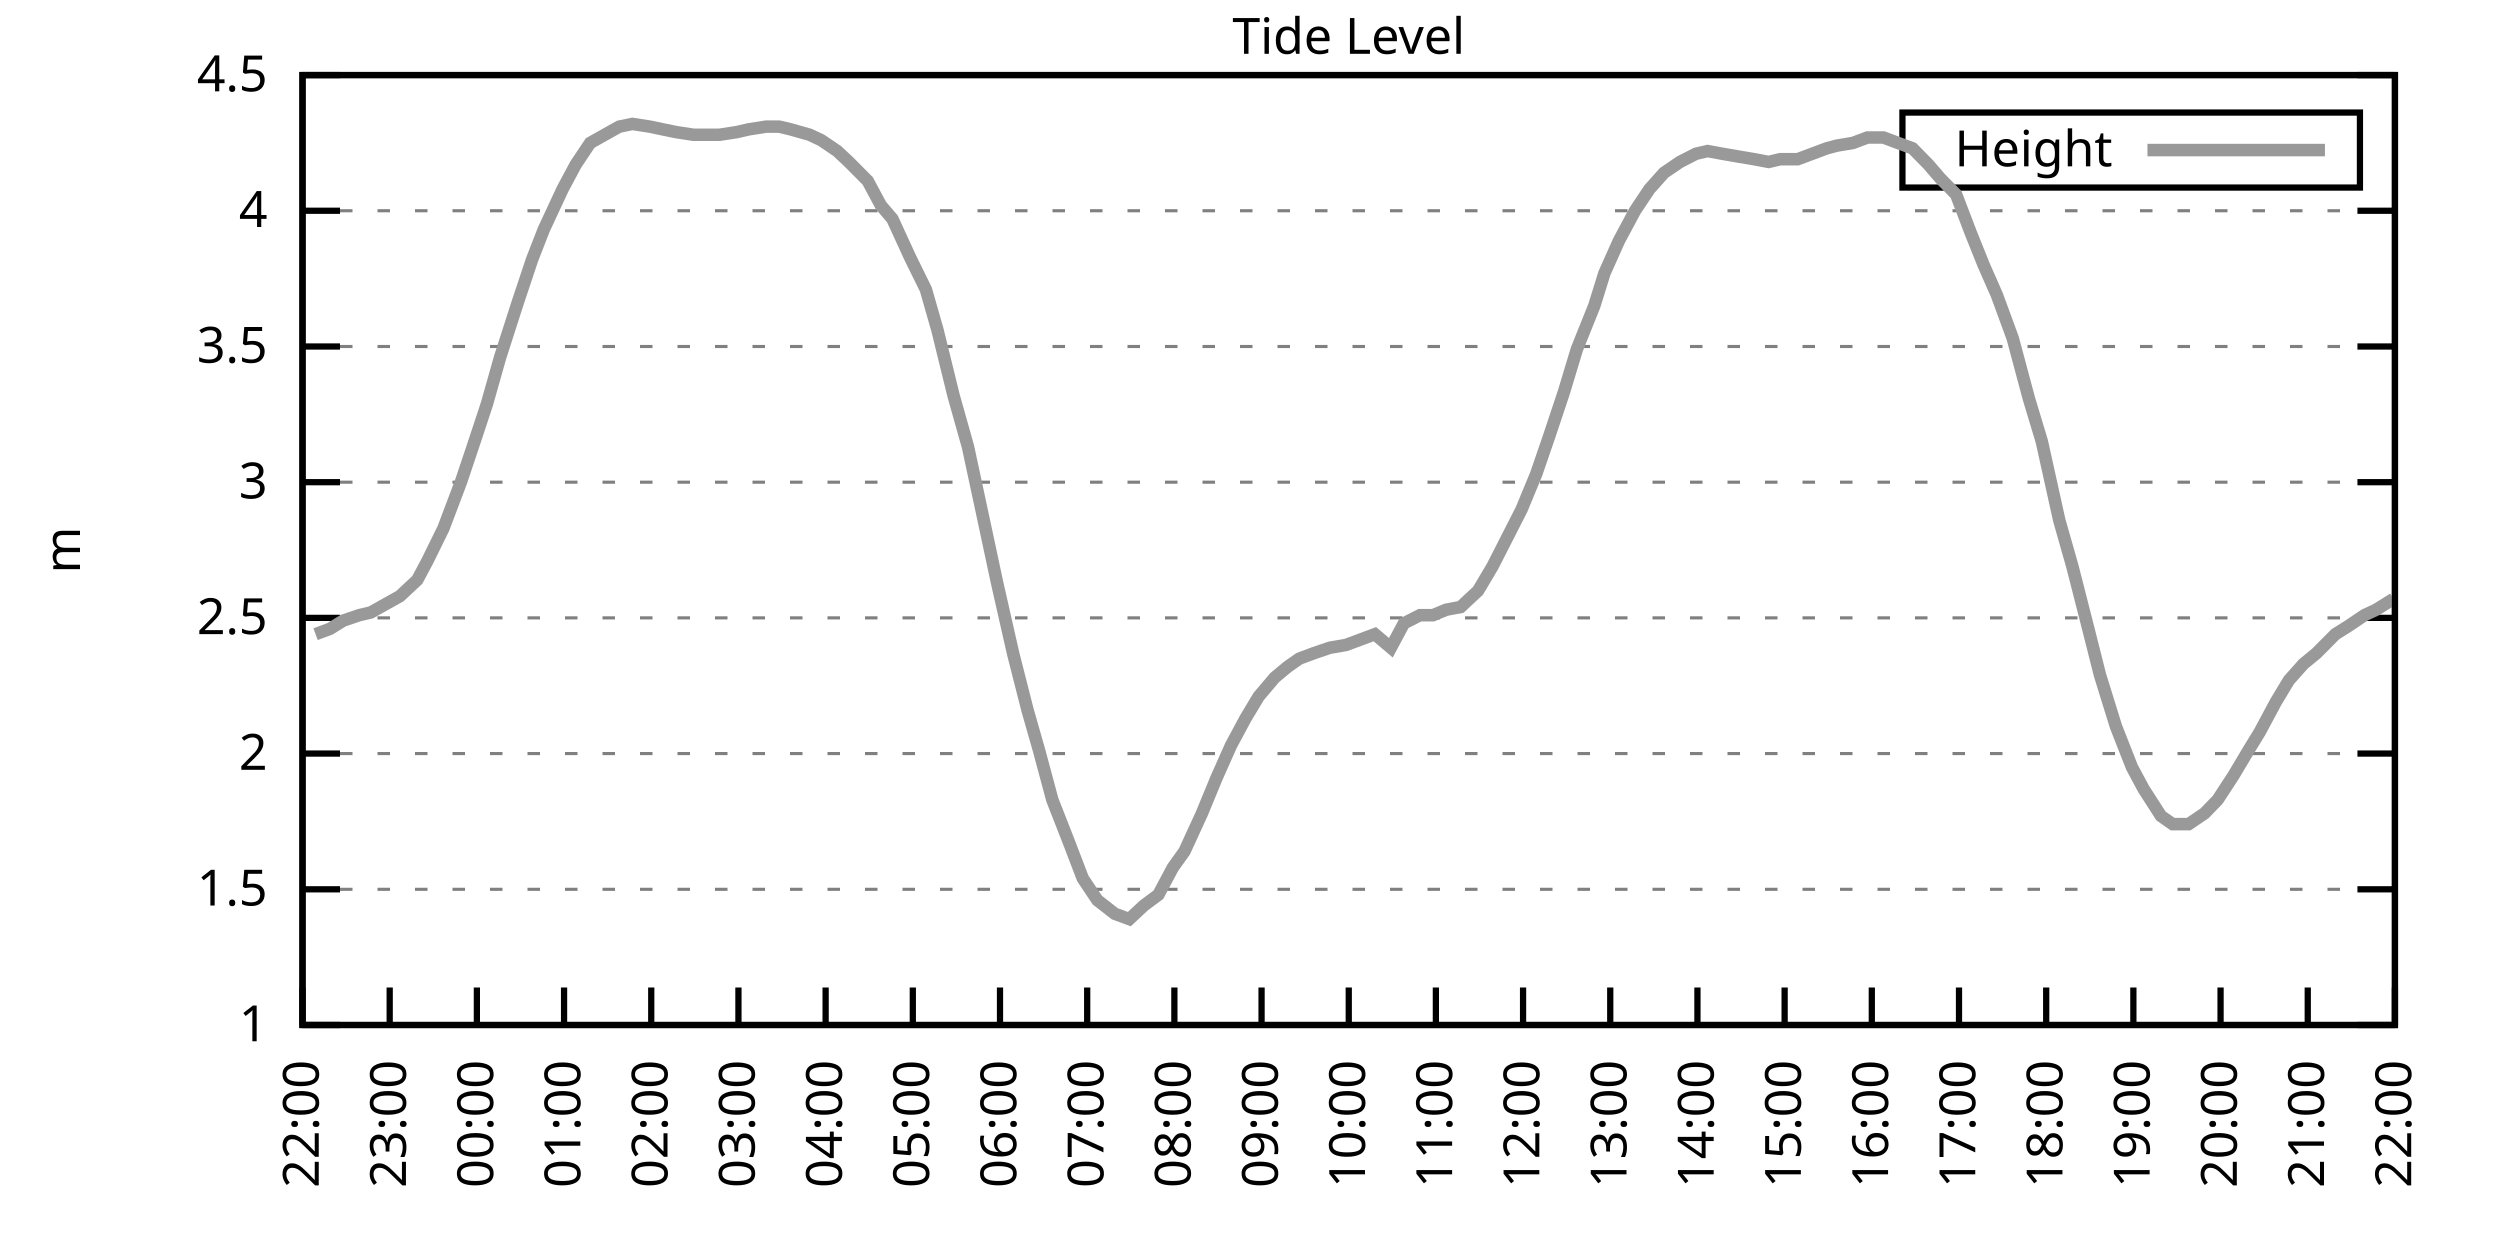
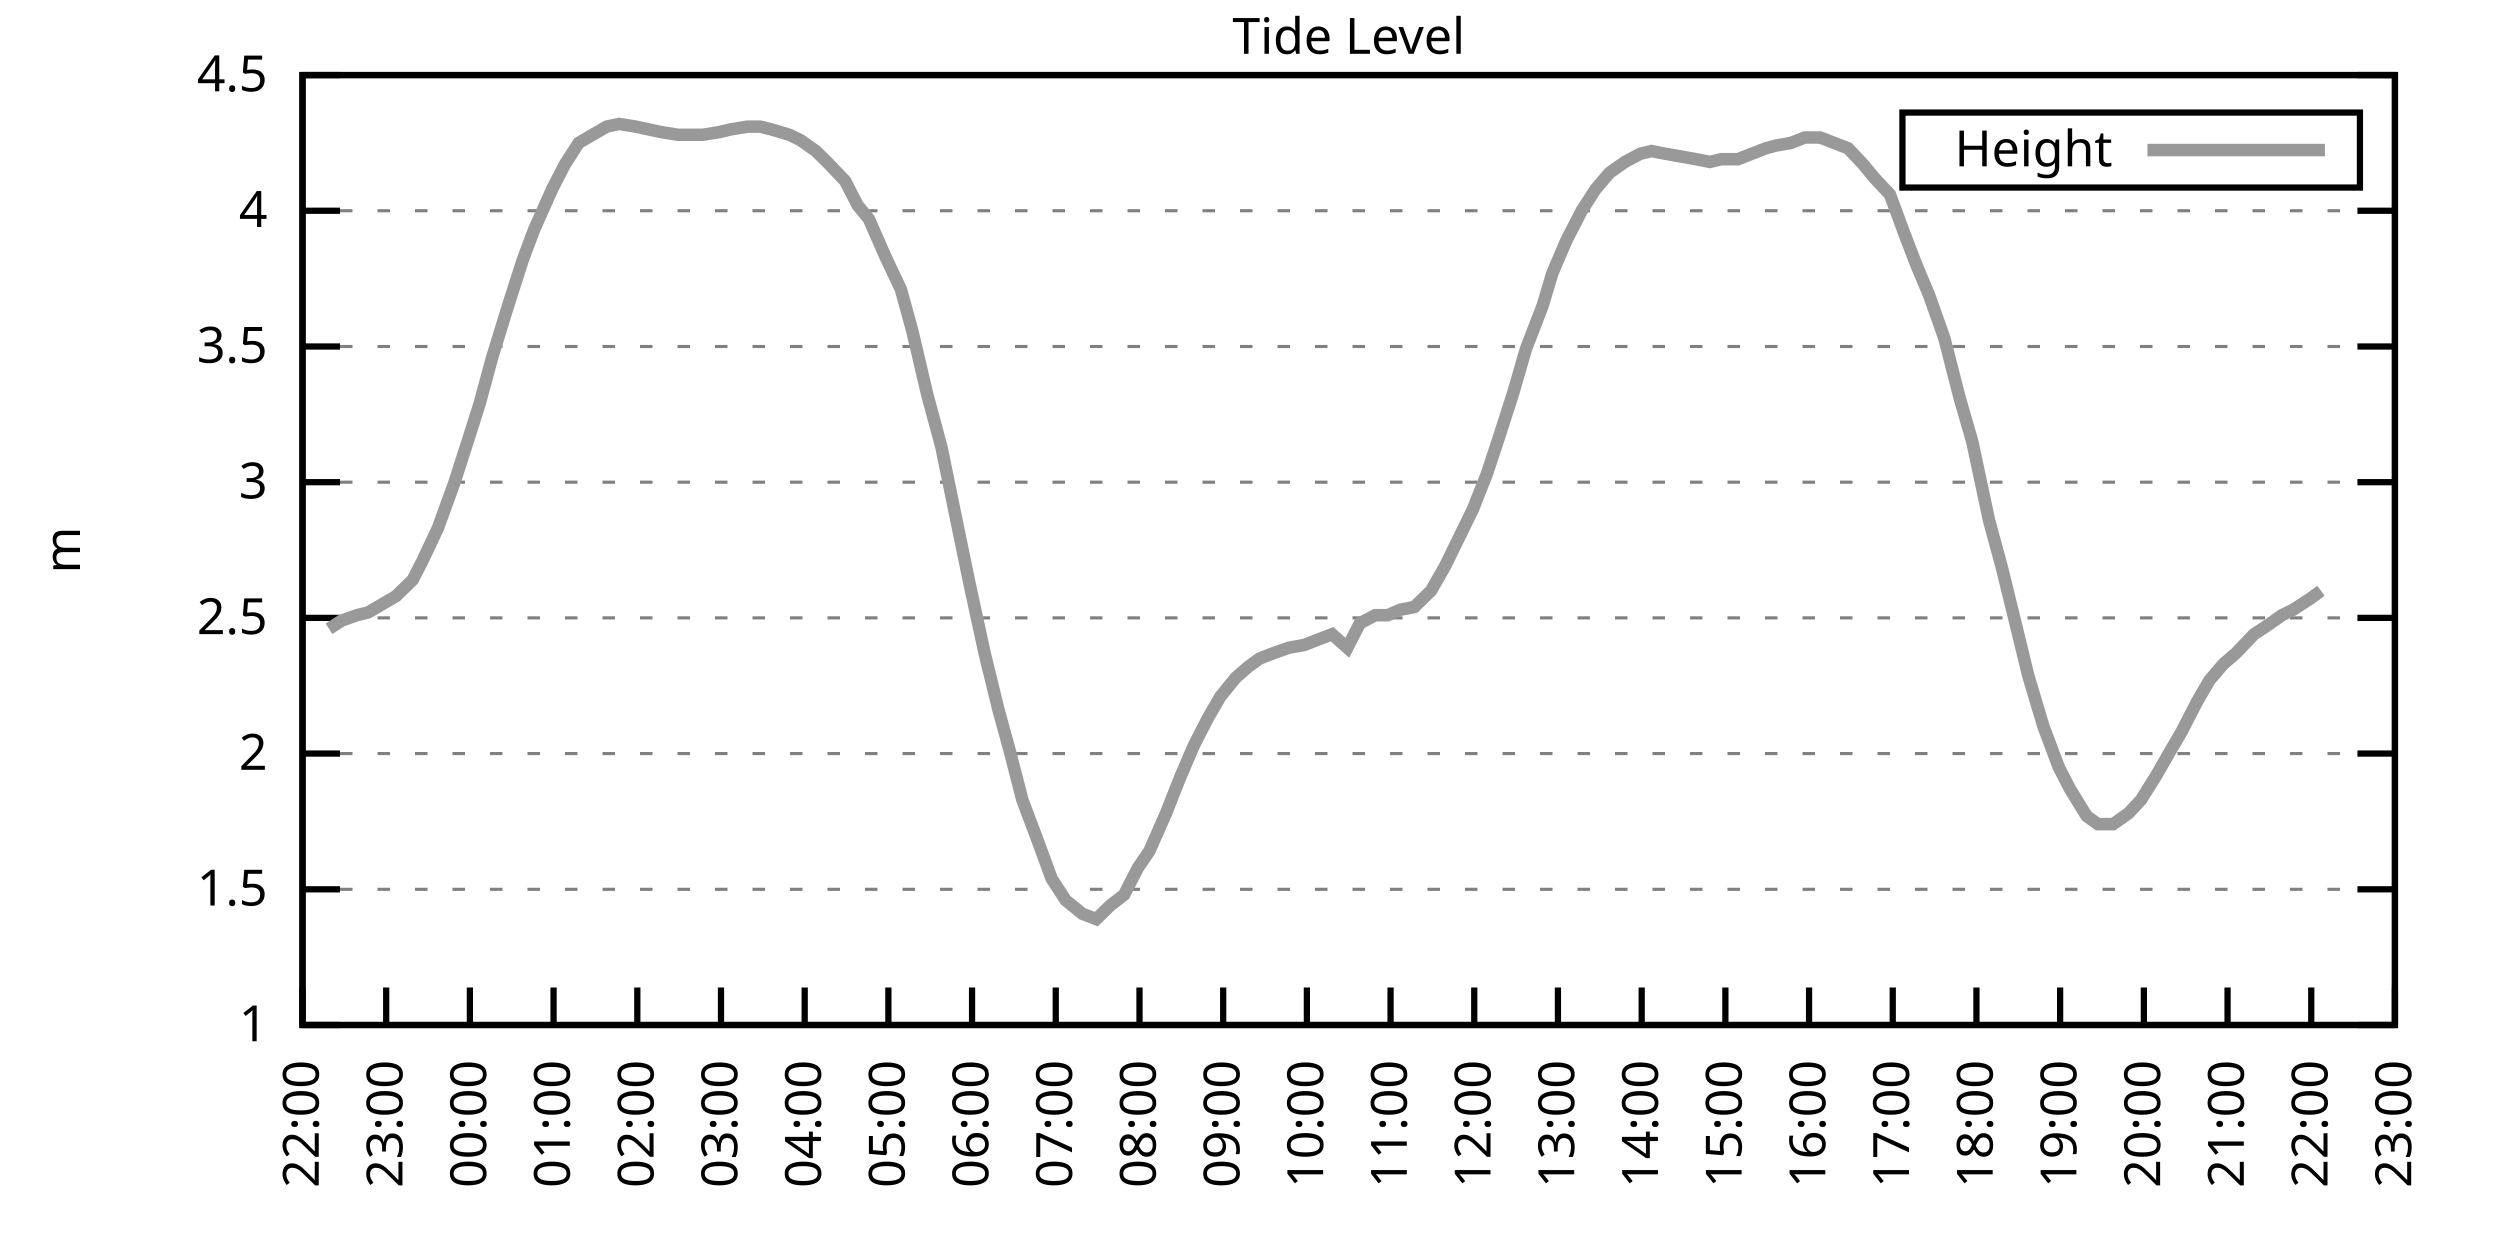
<svg xmlns="http://www.w3.org/2000/svg" xmlns:xlink="http://www.w3.org/1999/xlink" width="400" height="200" viewBox="0 0 400 200">
  <g id="gnuplot_canvas">
    <rect x="0" y="0" width="400" height="200" fill="none" />
    <defs>
      <circle id="gpDot" r="0.5" stroke-width="0.5" stroke="currentColor" />
      <path id="gpPt0" stroke-width="0.333" stroke="currentColor" d="M-1,0 h2 M0,-1 v2" />
      <path id="gpPt1" stroke-width="0.333" stroke="currentColor" d="M-1,-1 L1,1 M1,-1 L-1,1" />
      <path id="gpPt2" stroke-width="0.333" stroke="currentColor" d="M-1,0 L1,0 M0,-1 L0,1 M-1,-1 L1,1 M-1,1 L1,-1" />
      <rect id="gpPt3" stroke-width="0.333" stroke="currentColor" x="-1" y="-1" width="2" height="2" />
      <rect id="gpPt4" stroke-width="0.333" stroke="currentColor" fill="currentColor" x="-1" y="-1" width="2" height="2" />
      <circle id="gpPt5" stroke-width="0.333" stroke="currentColor" cx="0" cy="0" r="1" />
      <use xlink:href="#gpPt5" id="gpPt6" fill="currentColor" stroke="none" />
      <path id="gpPt7" stroke-width="0.333" stroke="currentColor" d="M0,-1.33 L-1.33,0.67 L1.33,0.67 z" />
      <use xlink:href="#gpPt7" id="gpPt8" fill="currentColor" stroke="none" />
      <use xlink:href="#gpPt7" id="gpPt9" stroke="currentColor" transform="rotate(180)" />
      <use xlink:href="#gpPt9" id="gpPt10" fill="currentColor" stroke="none" />
      <use xlink:href="#gpPt3" id="gpPt11" stroke="currentColor" transform="rotate(45)" />
      <use xlink:href="#gpPt11" id="gpPt12" fill="currentColor" stroke="none" />
      <path id="gpPt13" stroke-width="0.333" stroke="currentColor" d="M0,1.330 L1.265,0.411 L0.782,-1.067 L-0.782,-1.076 L-1.265,0.411 z" />
      <use xlink:href="#gpPt13" id="gpPt14" fill="currentColor" stroke="none" />
      <filter id="textbox" filterUnits="objectBoundingBox" x="0" y="0" height="1" width="1">
        <feFlood flood-color="white" flood-opacity="1" result="bgnd" />
        <feComposite in="SourceGraphic" in2="bgnd" operator="atop" />
      </filter>
      <filter id="greybox" filterUnits="objectBoundingBox" x="0" y="0" height="1" width="1">
        <feFlood flood-color="lightgrey" flood-opacity="1" result="grey" />
        <feComposite in="SourceGraphic" in2="grey" operator="atop" />
      </filter>
    </defs>
    <g fill="none" color="white" stroke="currentColor" stroke-width="1.00" stroke-linecap="butt" stroke-linejoin="miter">
</g>
    <g fill="none" color="black" stroke="currentColor" stroke-width="1.00" stroke-linecap="butt" stroke-linejoin="miter">
      <g stroke="none" shape-rendering="crispEdges">
        <polygon fill="rgb(255, 255, 255)" points="48.40,164.00 383.18,164.00 383.18,12.02 48.40,12.02 " />
      </g>
    </g>
    <g fill="none" color="black" stroke="currentColor" stroke-width="1.00" stroke-linecap="butt" stroke-linejoin="miter">
</g>
    <g fill="none" color="black" stroke="black" stroke-width="0.50" stroke-linecap="butt" stroke-linejoin="miter">
</g>
    <g fill="none" color="gray" stroke="currentColor" stroke-width="0.50" stroke-linecap="butt" stroke-linejoin="miter">
      <path stroke="gray" stroke-dasharray="2,4" class="gridline" d="M48.40,164.00 L383.19,164.00  " />
    </g>
    <g fill="none" color="gray" stroke="gray" stroke-width="1.00" stroke-linecap="butt" stroke-linejoin="miter">
</g>
    <g fill="none" color="black" stroke="currentColor" stroke-width="1.00" stroke-linecap="butt" stroke-linejoin="miter">
      <path stroke="black" d="M48.40,164.00 L54.40,164.00 M383.19,164.00 L377.19,164.00  " />
      <g transform="translate(42.80,166.60)" stroke="none" fill="black" font-family="Sans" font-size="8.00" text-anchor="end">
        <text>
          <tspan font-family="Sans"> 1</tspan>
        </text>
      </g>
    </g>
    <g fill="none" color="black" stroke="currentColor" stroke-width="1.00" stroke-linecap="butt" stroke-linejoin="miter">
</g>
    <g fill="none" color="black" stroke="black" stroke-width="0.50" stroke-linecap="butt" stroke-linejoin="miter">
</g>
    <g fill="none" color="gray" stroke="currentColor" stroke-width="0.50" stroke-linecap="butt" stroke-linejoin="miter">
      <path stroke="gray" stroke-dasharray="2,4" class="gridline" d="M48.40,142.29 L383.19,142.29  " />
    </g>
    <g fill="none" color="gray" stroke="gray" stroke-width="1.00" stroke-linecap="butt" stroke-linejoin="miter">
</g>
    <g fill="none" color="black" stroke="currentColor" stroke-width="1.00" stroke-linecap="butt" stroke-linejoin="miter">
      <path stroke="black" d="M48.40,142.29 L54.40,142.29 M383.19,142.29 L377.19,142.29  " />
      <g transform="translate(42.80,144.89)" stroke="none" fill="black" font-family="Sans" font-size="8.00" text-anchor="end">
        <text>
          <tspan font-family="Sans"> 1.5</tspan>
        </text>
      </g>
    </g>
    <g fill="none" color="black" stroke="currentColor" stroke-width="1.00" stroke-linecap="butt" stroke-linejoin="miter">
</g>
    <g fill="none" color="black" stroke="black" stroke-width="0.50" stroke-linecap="butt" stroke-linejoin="miter">
</g>
    <g fill="none" color="gray" stroke="currentColor" stroke-width="0.50" stroke-linecap="butt" stroke-linejoin="miter">
      <path stroke="gray" stroke-dasharray="2,4" class="gridline" d="M48.40,120.57 L383.19,120.57  " />
    </g>
    <g fill="none" color="gray" stroke="gray" stroke-width="1.00" stroke-linecap="butt" stroke-linejoin="miter">
</g>
    <g fill="none" color="black" stroke="currentColor" stroke-width="1.00" stroke-linecap="butt" stroke-linejoin="miter">
      <path stroke="black" d="M48.40,120.57 L54.40,120.57 M383.19,120.57 L377.19,120.57  " />
      <g transform="translate(42.80,123.17)" stroke="none" fill="black" font-family="Sans" font-size="8.00" text-anchor="end">
        <text>
          <tspan font-family="Sans"> 2</tspan>
        </text>
      </g>
    </g>
    <g fill="none" color="black" stroke="currentColor" stroke-width="1.00" stroke-linecap="butt" stroke-linejoin="miter">
</g>
    <g fill="none" color="black" stroke="black" stroke-width="0.50" stroke-linecap="butt" stroke-linejoin="miter">
</g>
    <g fill="none" color="gray" stroke="currentColor" stroke-width="0.50" stroke-linecap="butt" stroke-linejoin="miter">
      <path stroke="gray" stroke-dasharray="2,4" class="gridline" d="M48.40,98.86 L383.19,98.86  " />
    </g>
    <g fill="none" color="gray" stroke="gray" stroke-width="1.00" stroke-linecap="butt" stroke-linejoin="miter">
</g>
    <g fill="none" color="black" stroke="currentColor" stroke-width="1.00" stroke-linecap="butt" stroke-linejoin="miter">
      <path stroke="black" d="M48.40,98.86 L54.40,98.86 M383.19,98.86 L377.19,98.86  " />
      <g transform="translate(42.80,101.46)" stroke="none" fill="black" font-family="Sans" font-size="8.00" text-anchor="end">
        <text>
          <tspan font-family="Sans"> 2.5</tspan>
        </text>
      </g>
    </g>
    <g fill="none" color="black" stroke="currentColor" stroke-width="1.00" stroke-linecap="butt" stroke-linejoin="miter">
</g>
    <g fill="none" color="black" stroke="black" stroke-width="0.50" stroke-linecap="butt" stroke-linejoin="miter">
</g>
    <g fill="none" color="gray" stroke="currentColor" stroke-width="0.50" stroke-linecap="butt" stroke-linejoin="miter">
      <path stroke="gray" stroke-dasharray="2,4" class="gridline" d="M48.40,77.15 L383.19,77.15  " />
    </g>
    <g fill="none" color="gray" stroke="gray" stroke-width="1.00" stroke-linecap="butt" stroke-linejoin="miter">
</g>
    <g fill="none" color="black" stroke="currentColor" stroke-width="1.00" stroke-linecap="butt" stroke-linejoin="miter">
      <path stroke="black" d="M48.40,77.15 L54.40,77.15 M383.19,77.15 L377.19,77.15  " />
      <g transform="translate(42.80,79.75)" stroke="none" fill="black" font-family="Sans" font-size="8.00" text-anchor="end">
        <text>
          <tspan font-family="Sans"> 3</tspan>
        </text>
      </g>
    </g>
    <g fill="none" color="black" stroke="currentColor" stroke-width="1.00" stroke-linecap="butt" stroke-linejoin="miter">
</g>
    <g fill="none" color="black" stroke="black" stroke-width="0.50" stroke-linecap="butt" stroke-linejoin="miter">
</g>
    <g fill="none" color="gray" stroke="currentColor" stroke-width="0.50" stroke-linecap="butt" stroke-linejoin="miter">
      <path stroke="gray" stroke-dasharray="2,4" class="gridline" d="M48.40,55.44 L383.19,55.44  " />
    </g>
    <g fill="none" color="gray" stroke="gray" stroke-width="1.00" stroke-linecap="butt" stroke-linejoin="miter">
</g>
    <g fill="none" color="black" stroke="currentColor" stroke-width="1.00" stroke-linecap="butt" stroke-linejoin="miter">
      <path stroke="black" d="M48.40,55.44 L54.40,55.44 M383.19,55.44 L377.19,55.44  " />
      <g transform="translate(42.80,58.04)" stroke="none" fill="black" font-family="Sans" font-size="8.00" text-anchor="end">
        <text>
          <tspan font-family="Sans"> 3.5</tspan>
        </text>
      </g>
    </g>
    <g fill="none" color="black" stroke="currentColor" stroke-width="1.00" stroke-linecap="butt" stroke-linejoin="miter">
</g>
    <g fill="none" color="black" stroke="black" stroke-width="0.50" stroke-linecap="butt" stroke-linejoin="miter">
</g>
    <g fill="none" color="gray" stroke="currentColor" stroke-width="0.50" stroke-linecap="butt" stroke-linejoin="miter">
      <path stroke="gray" stroke-dasharray="2,4" class="gridline" d="M48.40,33.72 L383.19,33.72  " />
    </g>
    <g fill="none" color="gray" stroke="gray" stroke-width="1.00" stroke-linecap="butt" stroke-linejoin="miter">
</g>
    <g fill="none" color="black" stroke="currentColor" stroke-width="1.00" stroke-linecap="butt" stroke-linejoin="miter">
      <path stroke="black" d="M48.40,33.72 L54.40,33.72 M383.19,33.72 L377.19,33.72  " />
      <g transform="translate(42.80,36.32)" stroke="none" fill="black" font-family="Sans" font-size="8.00" text-anchor="end">
        <text>
          <tspan font-family="Sans"> 4</tspan>
        </text>
      </g>
    </g>
    <g fill="none" color="black" stroke="currentColor" stroke-width="1.00" stroke-linecap="butt" stroke-linejoin="miter">
</g>
    <g fill="none" color="black" stroke="black" stroke-width="0.50" stroke-linecap="butt" stroke-linejoin="miter">
</g>
    <g fill="none" color="gray" stroke="currentColor" stroke-width="0.50" stroke-linecap="butt" stroke-linejoin="miter">
      <path stroke="gray" stroke-dasharray="2,4" class="gridline" d="M48.40,12.01 L383.19,12.01  " />
    </g>
    <g fill="none" color="gray" stroke="gray" stroke-width="1.00" stroke-linecap="butt" stroke-linejoin="miter">
</g>
    <g fill="none" color="black" stroke="currentColor" stroke-width="1.00" stroke-linecap="butt" stroke-linejoin="miter">
      <path stroke="black" d="M48.40,12.01 L54.40,12.01 M383.19,12.01 L377.19,12.01  " />
      <g transform="translate(42.80,14.61)" stroke="none" fill="black" font-family="Sans" font-size="8.00" text-anchor="end">
        <text>
          <tspan font-family="Sans"> 4.5</tspan>
        </text>
      </g>
    </g>
    <g fill="none" color="black" stroke="currentColor" stroke-width="1.00" stroke-linecap="butt" stroke-linejoin="miter">
      <path stroke="black" d="M48.40,164.00 L48.40,158.00  " />
      <g transform="translate(51.00,169.60) rotate(270.00)" stroke="none" fill="black" font-family="Sans" font-size="8.00" text-anchor="end">
        <text>
          <tspan font-family="Sans">22:00</tspan>
        </text>
      </g>
    </g>
    <g fill="none" color="black" stroke="currentColor" stroke-width="1.00" stroke-linecap="butt" stroke-linejoin="miter">
-       <path stroke="black" d="M62.35,164.00 L62.35,158.00  " />
-       <g transform="translate(64.95,169.60) rotate(270.00)" stroke="none" fill="black" font-family="Sans" font-size="8.00" text-anchor="end">
+       <path stroke="black" d="M61.79,164.00 L61.79,158.00  " />
+       <g transform="translate(64.39,169.60) rotate(270.00)" stroke="none" fill="black" font-family="Sans" font-size="8.00" text-anchor="end">
        <text>
          <tspan font-family="Sans">23:00</tspan>
        </text>
      </g>
    </g>
    <g fill="none" color="black" stroke="currentColor" stroke-width="1.00" stroke-linecap="butt" stroke-linejoin="miter">
-       <path stroke="black" d="M76.30,164.00 L76.30,158.00  " />
-       <g transform="translate(78.90,169.60) rotate(270.00)" stroke="none" fill="black" font-family="Sans" font-size="8.00" text-anchor="end">
+       <path stroke="black" d="M75.18,164.00 L75.18,158.00  " />
+       <g transform="translate(77.78,169.60) rotate(270.00)" stroke="none" fill="black" font-family="Sans" font-size="8.00" text-anchor="end">
        <text>
          <tspan font-family="Sans">00:00</tspan>
        </text>
      </g>
    </g>
    <g fill="none" color="black" stroke="currentColor" stroke-width="1.00" stroke-linecap="butt" stroke-linejoin="miter">
-       <path stroke="black" d="M90.25,164.00 L90.25,158.00  " />
-       <g transform="translate(92.85,169.60) rotate(270.00)" stroke="none" fill="black" font-family="Sans" font-size="8.00" text-anchor="end">
+       <path stroke="black" d="M88.57,164.00 L88.57,158.00  " />
+       <g transform="translate(91.17,169.60) rotate(270.00)" stroke="none" fill="black" font-family="Sans" font-size="8.00" text-anchor="end">
        <text>
          <tspan font-family="Sans">01:00</tspan>
        </text>
      </g>
    </g>
    <g fill="none" color="black" stroke="currentColor" stroke-width="1.00" stroke-linecap="butt" stroke-linejoin="miter">
-       <path stroke="black" d="M104.20,164.00 L104.20,158.00  " />
-       <g transform="translate(106.80,169.60) rotate(270.00)" stroke="none" fill="black" font-family="Sans" font-size="8.00" text-anchor="end">
+       <path stroke="black" d="M101.97,164.00 L101.97,158.00  " />
+       <g transform="translate(104.57,169.60) rotate(270.00)" stroke="none" fill="black" font-family="Sans" font-size="8.00" text-anchor="end">
        <text>
          <tspan font-family="Sans">02:00</tspan>
        </text>
      </g>
    </g>
    <g fill="none" color="black" stroke="currentColor" stroke-width="1.00" stroke-linecap="butt" stroke-linejoin="miter">
-       <path stroke="black" d="M118.15,164.00 L118.15,158.00  " />
-       <g transform="translate(120.75,169.60) rotate(270.00)" stroke="none" fill="black" font-family="Sans" font-size="8.00" text-anchor="end">
+       <path stroke="black" d="M115.36,164.00 L115.36,158.00  " />
+       <g transform="translate(117.96,169.60) rotate(270.00)" stroke="none" fill="black" font-family="Sans" font-size="8.00" text-anchor="end">
        <text>
          <tspan font-family="Sans">03:00</tspan>
        </text>
      </g>
    </g>
    <g fill="none" color="black" stroke="currentColor" stroke-width="1.00" stroke-linecap="butt" stroke-linejoin="miter">
-       <path stroke="black" d="M132.10,164.00 L132.10,158.00  " />
-       <g transform="translate(134.70,169.60) rotate(270.00)" stroke="none" fill="black" font-family="Sans" font-size="8.00" text-anchor="end">
+       <path stroke="black" d="M128.75,164.00 L128.75,158.00  " />
+       <g transform="translate(131.35,169.60) rotate(270.00)" stroke="none" fill="black" font-family="Sans" font-size="8.00" text-anchor="end">
        <text>
          <tspan font-family="Sans">04:00</tspan>
        </text>
      </g>
    </g>
    <g fill="none" color="black" stroke="currentColor" stroke-width="1.00" stroke-linecap="butt" stroke-linejoin="miter">
-       <path stroke="black" d="M146.05,164.00 L146.05,158.00  " />
-       <g transform="translate(148.65,169.60) rotate(270.00)" stroke="none" fill="black" font-family="Sans" font-size="8.00" text-anchor="end">
+       <path stroke="black" d="M142.14,164.00 L142.14,158.00  " />
+       <g transform="translate(144.74,169.60) rotate(270.00)" stroke="none" fill="black" font-family="Sans" font-size="8.00" text-anchor="end">
        <text>
          <tspan font-family="Sans">05:00</tspan>
        </text>
      </g>
    </g>
    <g fill="none" color="black" stroke="currentColor" stroke-width="1.00" stroke-linecap="butt" stroke-linejoin="miter">
-       <path stroke="black" d="M160.00,164.00 L160.00,158.00  " />
-       <g transform="translate(162.60,169.60) rotate(270.00)" stroke="none" fill="black" font-family="Sans" font-size="8.00" text-anchor="end">
+       <path stroke="black" d="M155.53,164.00 L155.53,158.00  " />
+       <g transform="translate(158.13,169.60) rotate(270.00)" stroke="none" fill="black" font-family="Sans" font-size="8.00" text-anchor="end">
        <text>
          <tspan font-family="Sans">06:00</tspan>
        </text>
      </g>
    </g>
    <g fill="none" color="black" stroke="currentColor" stroke-width="1.00" stroke-linecap="butt" stroke-linejoin="miter">
-       <path stroke="black" d="M173.95,164.00 L173.95,158.00  " />
-       <g transform="translate(176.55,169.60) rotate(270.00)" stroke="none" fill="black" font-family="Sans" font-size="8.00" text-anchor="end">
+       <path stroke="black" d="M168.92,164.00 L168.92,158.00  " />
+       <g transform="translate(171.52,169.60) rotate(270.00)" stroke="none" fill="black" font-family="Sans" font-size="8.00" text-anchor="end">
        <text>
          <tspan font-family="Sans">07:00</tspan>
        </text>
      </g>
    </g>
    <g fill="none" color="black" stroke="currentColor" stroke-width="1.00" stroke-linecap="butt" stroke-linejoin="miter">
-       <path stroke="black" d="M187.90,164.00 L187.90,158.00  " />
-       <g transform="translate(190.50,169.60) rotate(270.00)" stroke="none" fill="black" font-family="Sans" font-size="8.00" text-anchor="end">
+       <path stroke="black" d="M182.32,164.00 L182.32,158.00  " />
+       <g transform="translate(184.92,169.60) rotate(270.00)" stroke="none" fill="black" font-family="Sans" font-size="8.00" text-anchor="end">
        <text>
          <tspan font-family="Sans">08:00</tspan>
        </text>
      </g>
    </g>
    <g fill="none" color="black" stroke="currentColor" stroke-width="1.00" stroke-linecap="butt" stroke-linejoin="miter">
-       <path stroke="black" d="M201.85,164.00 L201.85,158.00  " />
-       <g transform="translate(204.45,169.60) rotate(270.00)" stroke="none" fill="black" font-family="Sans" font-size="8.00" text-anchor="end">
+       <path stroke="black" d="M195.71,164.00 L195.71,158.00  " />
+       <g transform="translate(198.31,169.60) rotate(270.00)" stroke="none" fill="black" font-family="Sans" font-size="8.00" text-anchor="end">
        <text>
          <tspan font-family="Sans">09:00</tspan>
        </text>
      </g>
    </g>
    <g fill="none" color="black" stroke="currentColor" stroke-width="1.00" stroke-linecap="butt" stroke-linejoin="miter">
-       <path stroke="black" d="M215.80,164.00 L215.80,158.00  " />
-       <g transform="translate(218.40,169.60) rotate(270.00)" stroke="none" fill="black" font-family="Sans" font-size="8.00" text-anchor="end">
+       <path stroke="black" d="M209.10,164.00 L209.10,158.00  " />
+       <g transform="translate(211.70,169.60) rotate(270.00)" stroke="none" fill="black" font-family="Sans" font-size="8.00" text-anchor="end">
        <text>
          <tspan font-family="Sans">10:00</tspan>
        </text>
      </g>
    </g>
    <g fill="none" color="black" stroke="currentColor" stroke-width="1.00" stroke-linecap="butt" stroke-linejoin="miter">
-       <path stroke="black" d="M229.74,164.00 L229.74,158.00  " />
-       <g transform="translate(232.34,169.60) rotate(270.00)" stroke="none" fill="black" font-family="Sans" font-size="8.00" text-anchor="end">
+       <path stroke="black" d="M222.49,164.00 L222.49,158.00  " />
+       <g transform="translate(225.09,169.60) rotate(270.00)" stroke="none" fill="black" font-family="Sans" font-size="8.00" text-anchor="end">
        <text>
          <tspan font-family="Sans">11:00</tspan>
        </text>
      </g>
    </g>
    <g fill="none" color="black" stroke="currentColor" stroke-width="1.00" stroke-linecap="butt" stroke-linejoin="miter">
-       <path stroke="black" d="M243.69,164.00 L243.69,158.00  " />
-       <g transform="translate(246.29,169.60) rotate(270.00)" stroke="none" fill="black" font-family="Sans" font-size="8.00" text-anchor="end">
+       <path stroke="black" d="M235.88,164.00 L235.88,158.00  " />
+       <g transform="translate(238.48,169.60) rotate(270.00)" stroke="none" fill="black" font-family="Sans" font-size="8.00" text-anchor="end">
        <text>
          <tspan font-family="Sans">12:00</tspan>
        </text>
      </g>
    </g>
    <g fill="none" color="black" stroke="currentColor" stroke-width="1.00" stroke-linecap="butt" stroke-linejoin="miter">
-       <path stroke="black" d="M257.64,164.00 L257.64,158.00  " />
-       <g transform="translate(260.24,169.60) rotate(270.00)" stroke="none" fill="black" font-family="Sans" font-size="8.00" text-anchor="end">
+       <path stroke="black" d="M249.27,164.00 L249.27,158.00  " />
+       <g transform="translate(251.87,169.60) rotate(270.00)" stroke="none" fill="black" font-family="Sans" font-size="8.00" text-anchor="end">
        <text>
          <tspan font-family="Sans">13:00</tspan>
        </text>
      </g>
    </g>
    <g fill="none" color="black" stroke="currentColor" stroke-width="1.00" stroke-linecap="butt" stroke-linejoin="miter">
-       <path stroke="black" d="M271.59,164.00 L271.59,158.00  " />
-       <g transform="translate(274.19,169.60) rotate(270.00)" stroke="none" fill="black" font-family="Sans" font-size="8.00" text-anchor="end">
+       <path stroke="black" d="M262.67,164.00 L262.67,158.00  " />
+       <g transform="translate(265.27,169.60) rotate(270.00)" stroke="none" fill="black" font-family="Sans" font-size="8.00" text-anchor="end">
        <text>
          <tspan font-family="Sans">14:00</tspan>
        </text>
      </g>
    </g>
    <g fill="none" color="black" stroke="currentColor" stroke-width="1.00" stroke-linecap="butt" stroke-linejoin="miter">
-       <path stroke="black" d="M285.54,164.00 L285.54,158.00  " />
-       <g transform="translate(288.14,169.60) rotate(270.00)" stroke="none" fill="black" font-family="Sans" font-size="8.00" text-anchor="end">
+       <path stroke="black" d="M276.06,164.00 L276.06,158.00  " />
+       <g transform="translate(278.66,169.60) rotate(270.00)" stroke="none" fill="black" font-family="Sans" font-size="8.00" text-anchor="end">
        <text>
          <tspan font-family="Sans">15:00</tspan>
        </text>
      </g>
    </g>
    <g fill="none" color="black" stroke="currentColor" stroke-width="1.00" stroke-linecap="butt" stroke-linejoin="miter">
-       <path stroke="black" d="M299.49,164.00 L299.49,158.00  " />
-       <g transform="translate(302.09,169.60) rotate(270.00)" stroke="none" fill="black" font-family="Sans" font-size="8.00" text-anchor="end">
+       <path stroke="black" d="M289.45,164.00 L289.45,158.00  " />
+       <g transform="translate(292.05,169.60) rotate(270.00)" stroke="none" fill="black" font-family="Sans" font-size="8.00" text-anchor="end">
        <text>
          <tspan font-family="Sans">16:00</tspan>
        </text>
      </g>
    </g>
    <g fill="none" color="black" stroke="currentColor" stroke-width="1.00" stroke-linecap="butt" stroke-linejoin="miter">
-       <path stroke="black" d="M313.44,164.00 L313.44,158.00  " />
-       <g transform="translate(316.04,169.60) rotate(270.00)" stroke="none" fill="black" font-family="Sans" font-size="8.00" text-anchor="end">
+       <path stroke="black" d="M302.84,164.00 L302.84,158.00  " />
+       <g transform="translate(305.44,169.60) rotate(270.00)" stroke="none" fill="black" font-family="Sans" font-size="8.00" text-anchor="end">
        <text>
          <tspan font-family="Sans">17:00</tspan>
        </text>
      </g>
    </g>
    <g fill="none" color="black" stroke="currentColor" stroke-width="1.00" stroke-linecap="butt" stroke-linejoin="miter">
-       <path stroke="black" d="M327.39,164.00 L327.39,158.00  " />
-       <g transform="translate(329.99,169.60) rotate(270.00)" stroke="none" fill="black" font-family="Sans" font-size="8.00" text-anchor="end">
+       <path stroke="black" d="M316.23,164.00 L316.23,158.00  " />
+       <g transform="translate(318.83,169.60) rotate(270.00)" stroke="none" fill="black" font-family="Sans" font-size="8.00" text-anchor="end">
        <text>
          <tspan font-family="Sans">18:00</tspan>
        </text>
      </g>
    </g>
    <g fill="none" color="black" stroke="currentColor" stroke-width="1.00" stroke-linecap="butt" stroke-linejoin="miter">
-       <path stroke="black" d="M341.34,164.00 L341.34,158.00  " />
-       <g transform="translate(343.94,169.60) rotate(270.00)" stroke="none" fill="black" font-family="Sans" font-size="8.00" text-anchor="end">
+       <path stroke="black" d="M329.62,164.00 L329.62,158.00  " />
+       <g transform="translate(332.22,169.60) rotate(270.00)" stroke="none" fill="black" font-family="Sans" font-size="8.00" text-anchor="end">
        <text>
          <tspan font-family="Sans">19:00</tspan>
        </text>
      </g>
    </g>
    <g fill="none" color="black" stroke="currentColor" stroke-width="1.00" stroke-linecap="butt" stroke-linejoin="miter">
-       <path stroke="black" d="M355.29,164.00 L355.29,158.00  " />
-       <g transform="translate(357.89,169.60) rotate(270.00)" stroke="none" fill="black" font-family="Sans" font-size="8.00" text-anchor="end">
+       <path stroke="black" d="M343.02,164.00 L343.02,158.00  " />
+       <g transform="translate(345.62,169.60) rotate(270.00)" stroke="none" fill="black" font-family="Sans" font-size="8.00" text-anchor="end">
        <text>
          <tspan font-family="Sans">20:00</tspan>
        </text>
      </g>
    </g>
    <g fill="none" color="black" stroke="currentColor" stroke-width="1.00" stroke-linecap="butt" stroke-linejoin="miter">
-       <path stroke="black" d="M369.24,164.00 L369.24,158.00  " />
-       <g transform="translate(371.84,169.60) rotate(270.00)" stroke="none" fill="black" font-family="Sans" font-size="8.00" text-anchor="end">
+       <path stroke="black" d="M356.41,164.00 L356.41,158.00  " />
+       <g transform="translate(359.01,169.60) rotate(270.00)" stroke="none" fill="black" font-family="Sans" font-size="8.00" text-anchor="end">
        <text>
          <tspan font-family="Sans">21:00</tspan>
+         </text>
+       </g>
+     </g>
+     <g fill="none" color="black" stroke="currentColor" stroke-width="1.00" stroke-linecap="butt" stroke-linejoin="miter">
+       <path stroke="black" d="M369.80,164.00 L369.80,158.00  " />
+       <g transform="translate(372.40,169.60) rotate(270.00)" stroke="none" fill="black" font-family="Sans" font-size="8.00" text-anchor="end">
+         <text>
+           <tspan font-family="Sans">22:00</tspan>
        </text>
      </g>
    </g>
    <g fill="none" color="black" stroke="currentColor" stroke-width="1.00" stroke-linecap="butt" stroke-linejoin="miter">
      <path stroke="black" d="M383.19,164.00 L383.19,158.00  " />
      <g transform="translate(385.79,169.60) rotate(270.00)" stroke="none" fill="black" font-family="Sans" font-size="8.00" text-anchor="end">
        <text>
-           <tspan font-family="Sans">22:00</tspan>
+           <tspan font-family="Sans">23:00</tspan>
        </text>
      </g>
    </g>
    <g fill="none" color="black" stroke="currentColor" stroke-width="1.00" stroke-linecap="butt" stroke-linejoin="miter">
</g>
    <g fill="none" color="black" stroke="currentColor" stroke-width="1.00" stroke-linecap="butt" stroke-linejoin="miter">
      <path stroke="black" d="M48.40,12.01 L48.40,164.00 L383.19,164.00 L383.19,12.01 L48.40,12.01 Z  " />
    </g>
    <g fill="none" color="black" stroke="currentColor" stroke-width="1.00" stroke-linecap="butt" stroke-linejoin="miter">
</g>
    <g fill="none" color="black" stroke="currentColor" stroke-width="1.00" stroke-linecap="butt" stroke-linejoin="miter">
      <path stroke="black" d="M304.39,30.01 L304.39,18.01 L377.59,18.01 L377.59,30.01 L304.39,30.01 Z  " />
    </g>
    <g id="Tide_level_plot_1">
      <g fill="none" color="white" stroke="black" stroke-width="2.00" stroke-linecap="butt" stroke-linejoin="miter">
</g>
      <g fill="none" color="black" stroke="currentColor" stroke-width="2.00" stroke-linecap="butt" stroke-linejoin="miter">
        <g transform="translate(337.99,26.61)" stroke="none" fill="black" font-family="Sans" font-size="8.00" text-anchor="end">
          <text>
            <tspan font-family="Sans">Height</tspan>
          </text>
        </g>
      </g>
      <g fill="none" color="black" stroke="currentColor" stroke-width="2.00" stroke-linecap="butt" stroke-linejoin="miter">
-         <path stroke="rgb(153, 153, 153)" d="M343.59,24.01 L371.99,24.01 M50.49,101.47 L52.82,100.60 L54.91,99.30 L57.47,98.43 L59.33,97.99 L61.65,96.69   L63.98,95.39 L66.77,92.78 L68.39,89.74 L70.95,84.53 L73.74,77.15 L76.07,70.20 L77.93,64.56 L80.02,57.17   L82.81,48.49 L85.13,41.54 L86.99,36.76 L90.02,30.25 L92.11,26.34 L94.43,22.87 L96.76,21.56 L99.08,20.26   L101.18,19.83 L103.97,20.26 L106.06,20.70 L108.15,21.13 L110.94,21.56 L113.27,21.56 L115.13,21.56 L117.92,21.13   L119.78,20.70 L122.57,20.26 L124.66,20.26 L126.52,20.70 L129.54,21.56 L131.40,22.43 L133.96,24.17 L135.82,25.91   L138.84,28.95 L140.93,32.85 L142.79,35.03 L145.58,41.11 L148.14,46.32 L150.00,52.83 L152.56,63.25 L154.88,71.50   L157.21,82.36 L159.53,93.22 L162.09,104.51 L164.41,113.63 L166.27,120.14 L168.37,127.96 L170.92,134.47 L173.25,140.55   L175.57,144.02 L178.36,146.20 L180.69,147.06 L183.01,144.89 L185.34,143.16 L187.66,138.81 L189.52,136.21 L192.31,130.13   L194.64,124.48 L196.96,119.27 L199.29,114.93 L201.38,111.45 L203.94,108.42 L206.03,106.68 L207.89,105.38 L210.22,104.51   L212.77,103.64 L215.33,103.20 L217.65,102.34 L219.98,101.47 L222.54,103.64 L224.63,99.73 L227.19,98.43 L229.28,98.43   L231.37,97.56 L233.70,97.12 L236.49,94.52 L238.81,90.61 L243.46,81.49 L245.79,75.85 L247.88,69.77 L250.20,62.82   L252.30,55.87 L255.09,48.92 L256.71,43.71 L259.04,38.50 L261.60,33.72 L263.92,30.25 L266.25,27.64 L268.80,25.91   L271.36,24.60 L273.22,24.17 L275.55,24.60 L278.10,25.04 L280.66,25.47 L282.99,25.91 L284.85,25.47 L287.64,25.47   L289.96,24.60 L292.29,23.73 L293.91,23.30 L296.47,22.87 L298.80,22.00 L301.35,22.00 L303.68,22.87 L306.00,23.73   L308.56,26.34 L310.42,28.51 L312.98,31.12 L315.30,37.20 L317.39,42.41 L319.49,47.18 L322.04,54.13 L324.60,63.69   L326.69,70.63 L329.48,83.23 L331.58,90.61 L334.13,100.60 L335.99,107.98 L338.55,116.23 L341.11,122.75 L342.97,126.22   L345.76,130.56 L347.62,131.86 L350.18,131.86 L352.73,130.13 L354.83,127.96 L357.38,124.05 L359.71,120.14 L361.57,117.10   L364.13,112.32 L366.22,108.85 L368.54,106.24 L370.64,104.51 L373.66,101.47 L375.75,100.16 L378.31,98.43 L380.17,97.56   L382.96,95.82  " />
+         <path stroke="rgb(153, 153, 153)" d="M343.59,24.01 L371.99,24.01 M52.64,100.60 L54.65,99.30 L57.10,98.43 L58.89,97.99 L61.12,96.69 L63.35,95.39   L66.03,92.78 L67.59,89.74 L70.05,84.53 L72.73,77.15 L74.96,70.20 L76.75,64.56 L78.75,57.17 L81.43,48.49   L83.66,41.54 L85.45,36.76 L88.35,30.25 L90.36,26.34 L92.59,22.87 L94.82,21.56 L97.06,20.26 L99.06,19.83   L101.74,20.26 L103.75,20.70 L105.76,21.13 L108.44,21.56 L110.67,21.56 L112.46,21.56 L115.13,21.13 L116.92,20.70   L119.60,20.26 L121.61,20.26 L123.39,20.70 L126.29,21.56 L128.08,22.43 L130.54,24.17 L132.32,25.91 L135.22,28.95   L137.23,32.85 L139.02,35.03 L141.69,41.11 L144.15,46.32 L145.94,52.83 L148.39,63.25 L150.62,71.50 L152.85,82.36   L155.09,93.22 L157.54,104.51 L159.77,113.63 L161.56,120.14 L163.57,127.96 L166.02,134.47 L168.25,140.55 L170.49,144.02   L173.17,146.20 L175.40,147.06 L177.63,144.89 L179.86,143.16 L182.09,138.81 L183.88,136.21 L186.56,130.13 L188.79,124.48   L191.02,119.27 L193.25,114.93 L195.26,111.45 L197.72,108.42 L199.73,106.68 L201.51,105.38 L203.74,104.51 L206.20,103.64   L208.65,103.20 L210.88,102.34 L213.12,101.47 L215.57,103.64 L217.58,99.73 L220.04,98.43 L222.04,98.43 L224.05,97.56   L226.29,97.12 L228.96,94.52 L231.20,90.61 L235.66,81.49 L237.89,75.85 L239.90,69.77 L242.13,62.82 L244.14,55.87   L246.82,48.92 L248.38,43.71 L250.61,38.50 L253.07,33.72 L255.30,30.25 L257.53,27.64 L259.99,25.91 L262.44,24.60   L264.23,24.17 L266.46,24.60 L268.92,25.04 L271.37,25.47 L273.60,25.91 L275.39,25.47 L278.07,25.47 L280.30,24.60   L282.53,23.73 L284.09,23.30 L286.55,22.87 L288.78,22.00 L291.23,22.00 L293.47,22.87 L295.70,23.73 L298.15,26.34   L299.94,28.51 L302.39,31.12 L304.63,37.20 L306.63,42.41 L308.64,47.18 L311.10,54.13 L313.55,63.69 L315.56,70.63   L318.24,83.23 L320.25,90.61 L322.70,100.60 L324.49,107.98 L326.95,116.23 L329.40,122.75 L331.19,126.22 L333.86,130.56   L335.65,131.86 L338.10,131.86 L340.56,130.13 L342.57,127.96 L345.02,124.05 L347.26,120.14 L349.04,117.10 L351.50,112.32   L353.51,108.85 L355.74,106.24 L357.75,104.51 L360.65,101.47 L362.66,100.16 L365.11,98.43 L366.90,97.56 L369.58,95.82   L371.36,94.52  " />
      </g>
    </g>
    <g fill="none" color="black" stroke="currentColor" stroke-width="2.00" stroke-linecap="butt" stroke-linejoin="miter">
</g>
    <g fill="none" color="black" stroke="black" stroke-width="1.00" stroke-linecap="butt" stroke-linejoin="miter">
</g>
    <g fill="none" color="black" stroke="currentColor" stroke-width="1.00" stroke-linecap="butt" stroke-linejoin="miter">
      <path stroke="black" d="M48.40,12.01 L48.40,164.00 L383.19,164.00 L383.19,12.01 L48.40,12.01 Z  " />
      <g transform="translate(12.80,88.01) rotate(270.00)" stroke="none" fill="black" font-family="Sans" font-size="8.00" text-anchor="middle">
        <text>
          <tspan font-family="Sans">m</tspan>
        </text>
      </g>
    </g>
    <g fill="none" color="black" stroke="currentColor" stroke-width="1.00" stroke-linecap="butt" stroke-linejoin="miter">
</g>
    <g fill="none" color="black" stroke="currentColor" stroke-width="1.00" stroke-linecap="butt" stroke-linejoin="miter">
      <g transform="translate(215.79,8.61)" stroke="none" fill="black" font-family="Sans" font-size="8.00" text-anchor="middle">
        <text>
          <tspan font-family="Sans">Tide Level</tspan>
        </text>
      </g>
    </g>
    <g fill="none" color="black" stroke="currentColor" stroke-width="1.00" stroke-linecap="butt" stroke-linejoin="miter">
</g>
  </g>
</svg>
